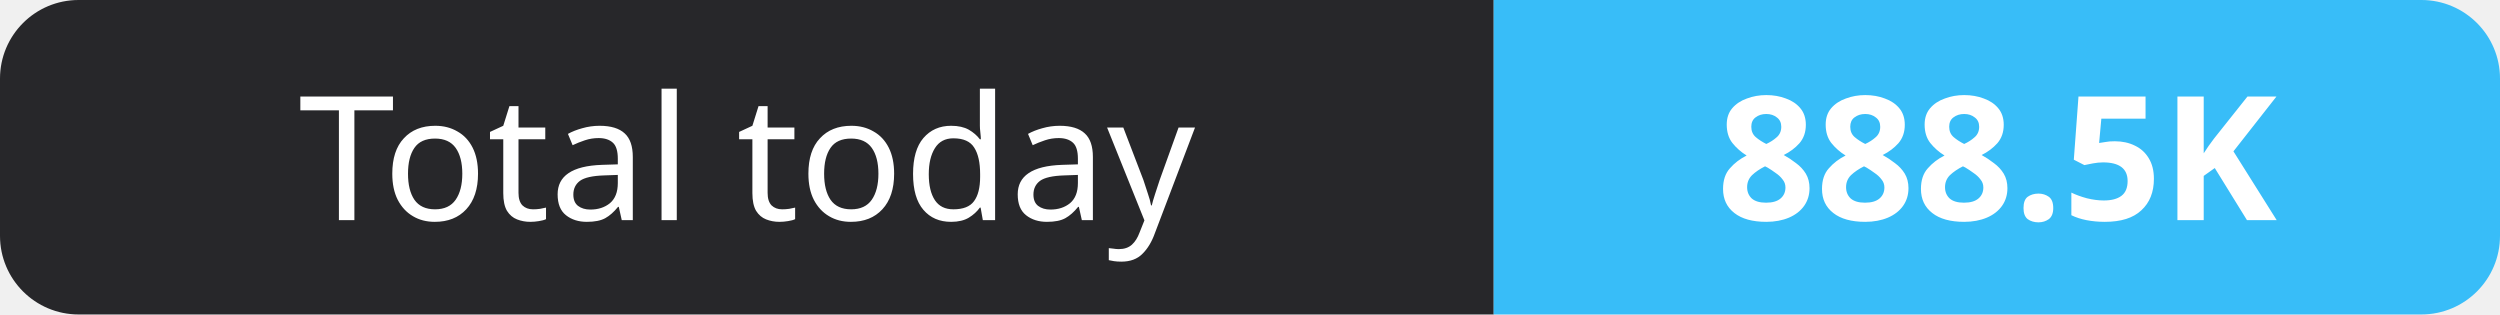
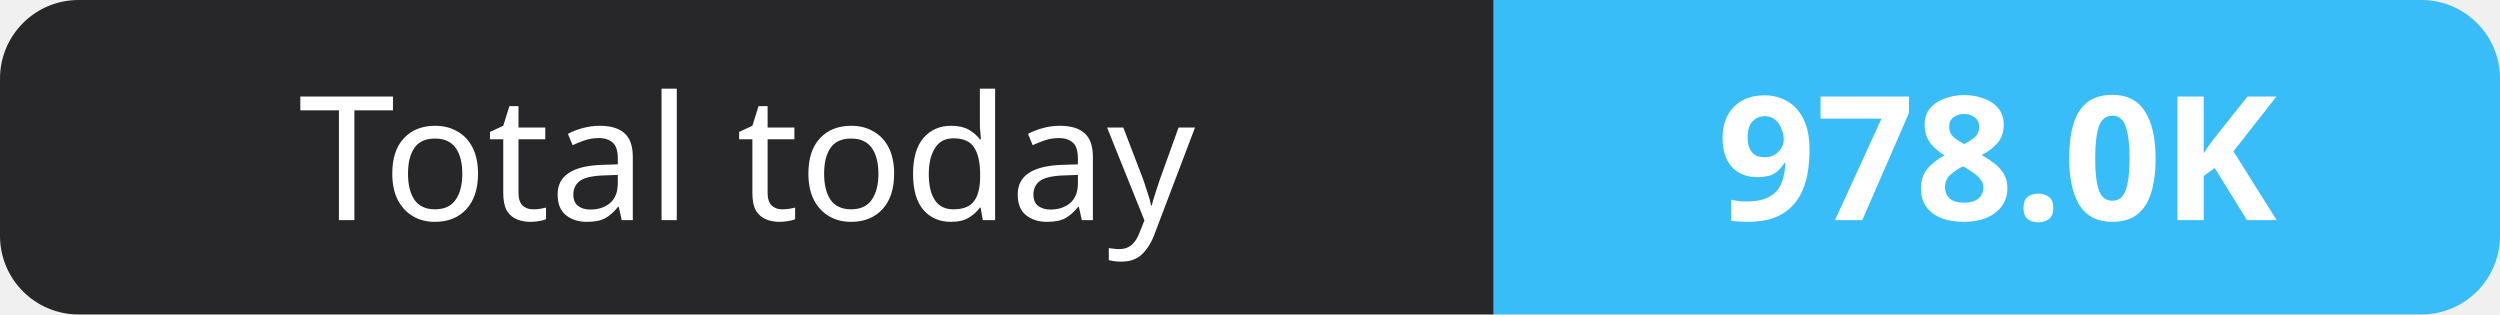
- <svg xmlns="http://www.w3.org/2000/svg" width="159" height="20" role="img" aria-label="Total today: 888.5K">
+ <svg xmlns="http://www.w3.org/2000/svg" width="159" height="20" role="img" aria-label="Total today: 978.0K">
  <clipPath id="r">
    <rect width="159" height="20" rx="5" fill="#fff" />
  </clipPath>
  <g clip-path="url(#r)">
    <rect width="95" height="20" fill="#27272a" />
    <rect x="95" width="64" height="20" fill="#38bdf8" />
  </g>
  <g fill="#fff" text-anchor="middle" font-family="Verdana,Geneva,sans-serif" font-size="11">
    <text x="47.5" y="14">Total today</text>
-     <text x="127.0" y="14" font-weight="700">888.5K</text>
+     <text x="127.0" y="14" font-weight="700">978.0K</text>
  </g>
</svg>
